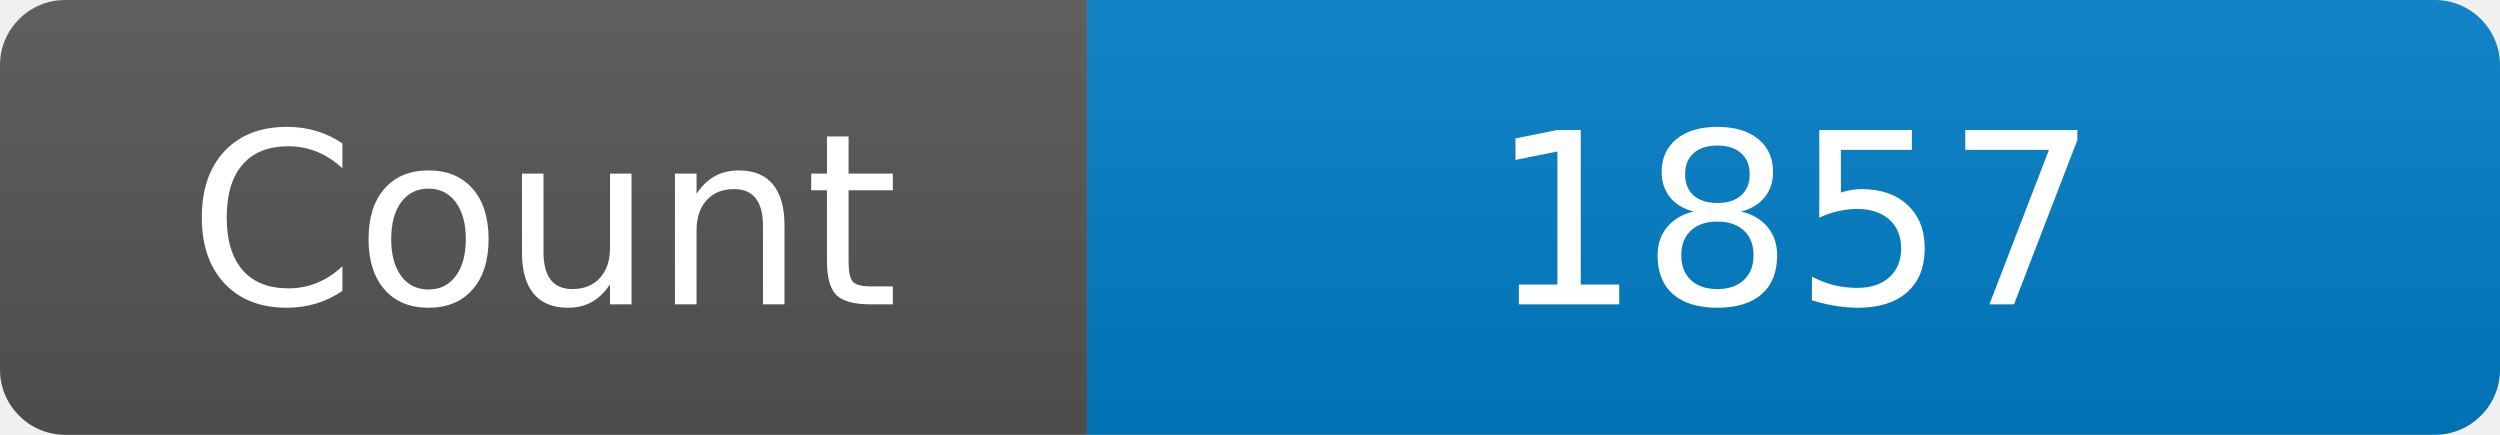
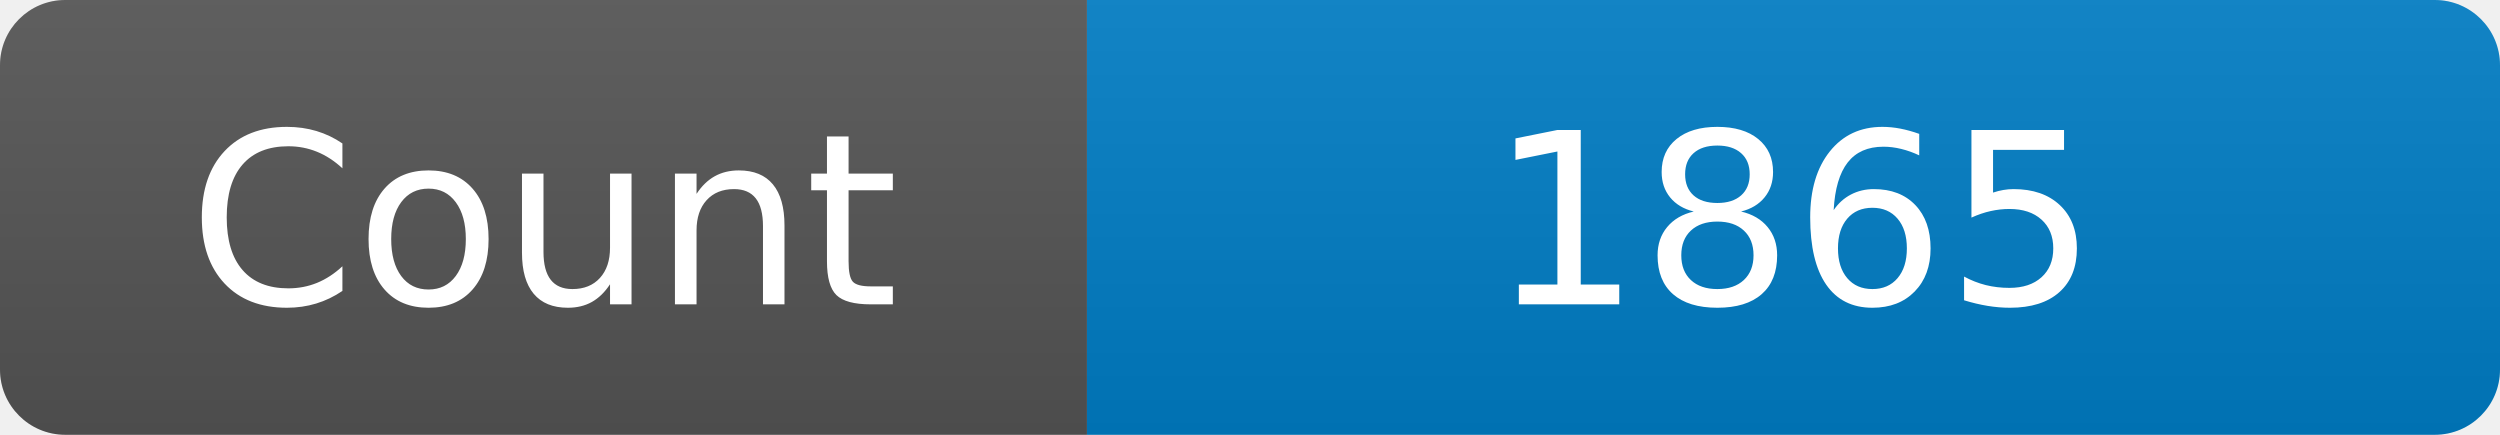
<svg xmlns="http://www.w3.org/2000/svg" width="115" height="20" role="img" aria-label="Maintained?: yes">
  <linearGradient id="s" x2="0" y2="100%">
    <stop offset="0" stop-color="#bbb" stop-opacity=".1" />
    <stop offset="1" stop-opacity=".1" />
  </linearGradient>
  <clipPath id="r">
    <rect width="115" height="20" rx="3" fill="#fff" />
  </clipPath>
  <g clip-path="url(#r)">
    <rect width="50" height="20" fill="#555" />
    <rect x="50" width="160" height="20" fill="#007ec6" />
    <rect width="115" height="20" fill="url(#s)" />
  </g>
  <g fill="#fff" text-anchor="middle" font-family="Verdana,Geneva,DejaVu Sans,sans-serif" font-size="110">
    <text x="250" y="140" transform="scale(.1)" fill="#fff">Count</text>
-     <text x="825" y="140" transform="scale(.1)" fill="#fff">1857</text>
+     <text x="825" y="140" transform="scale(.1)" fill="#fff">1865</text>
  </g>
</svg>
